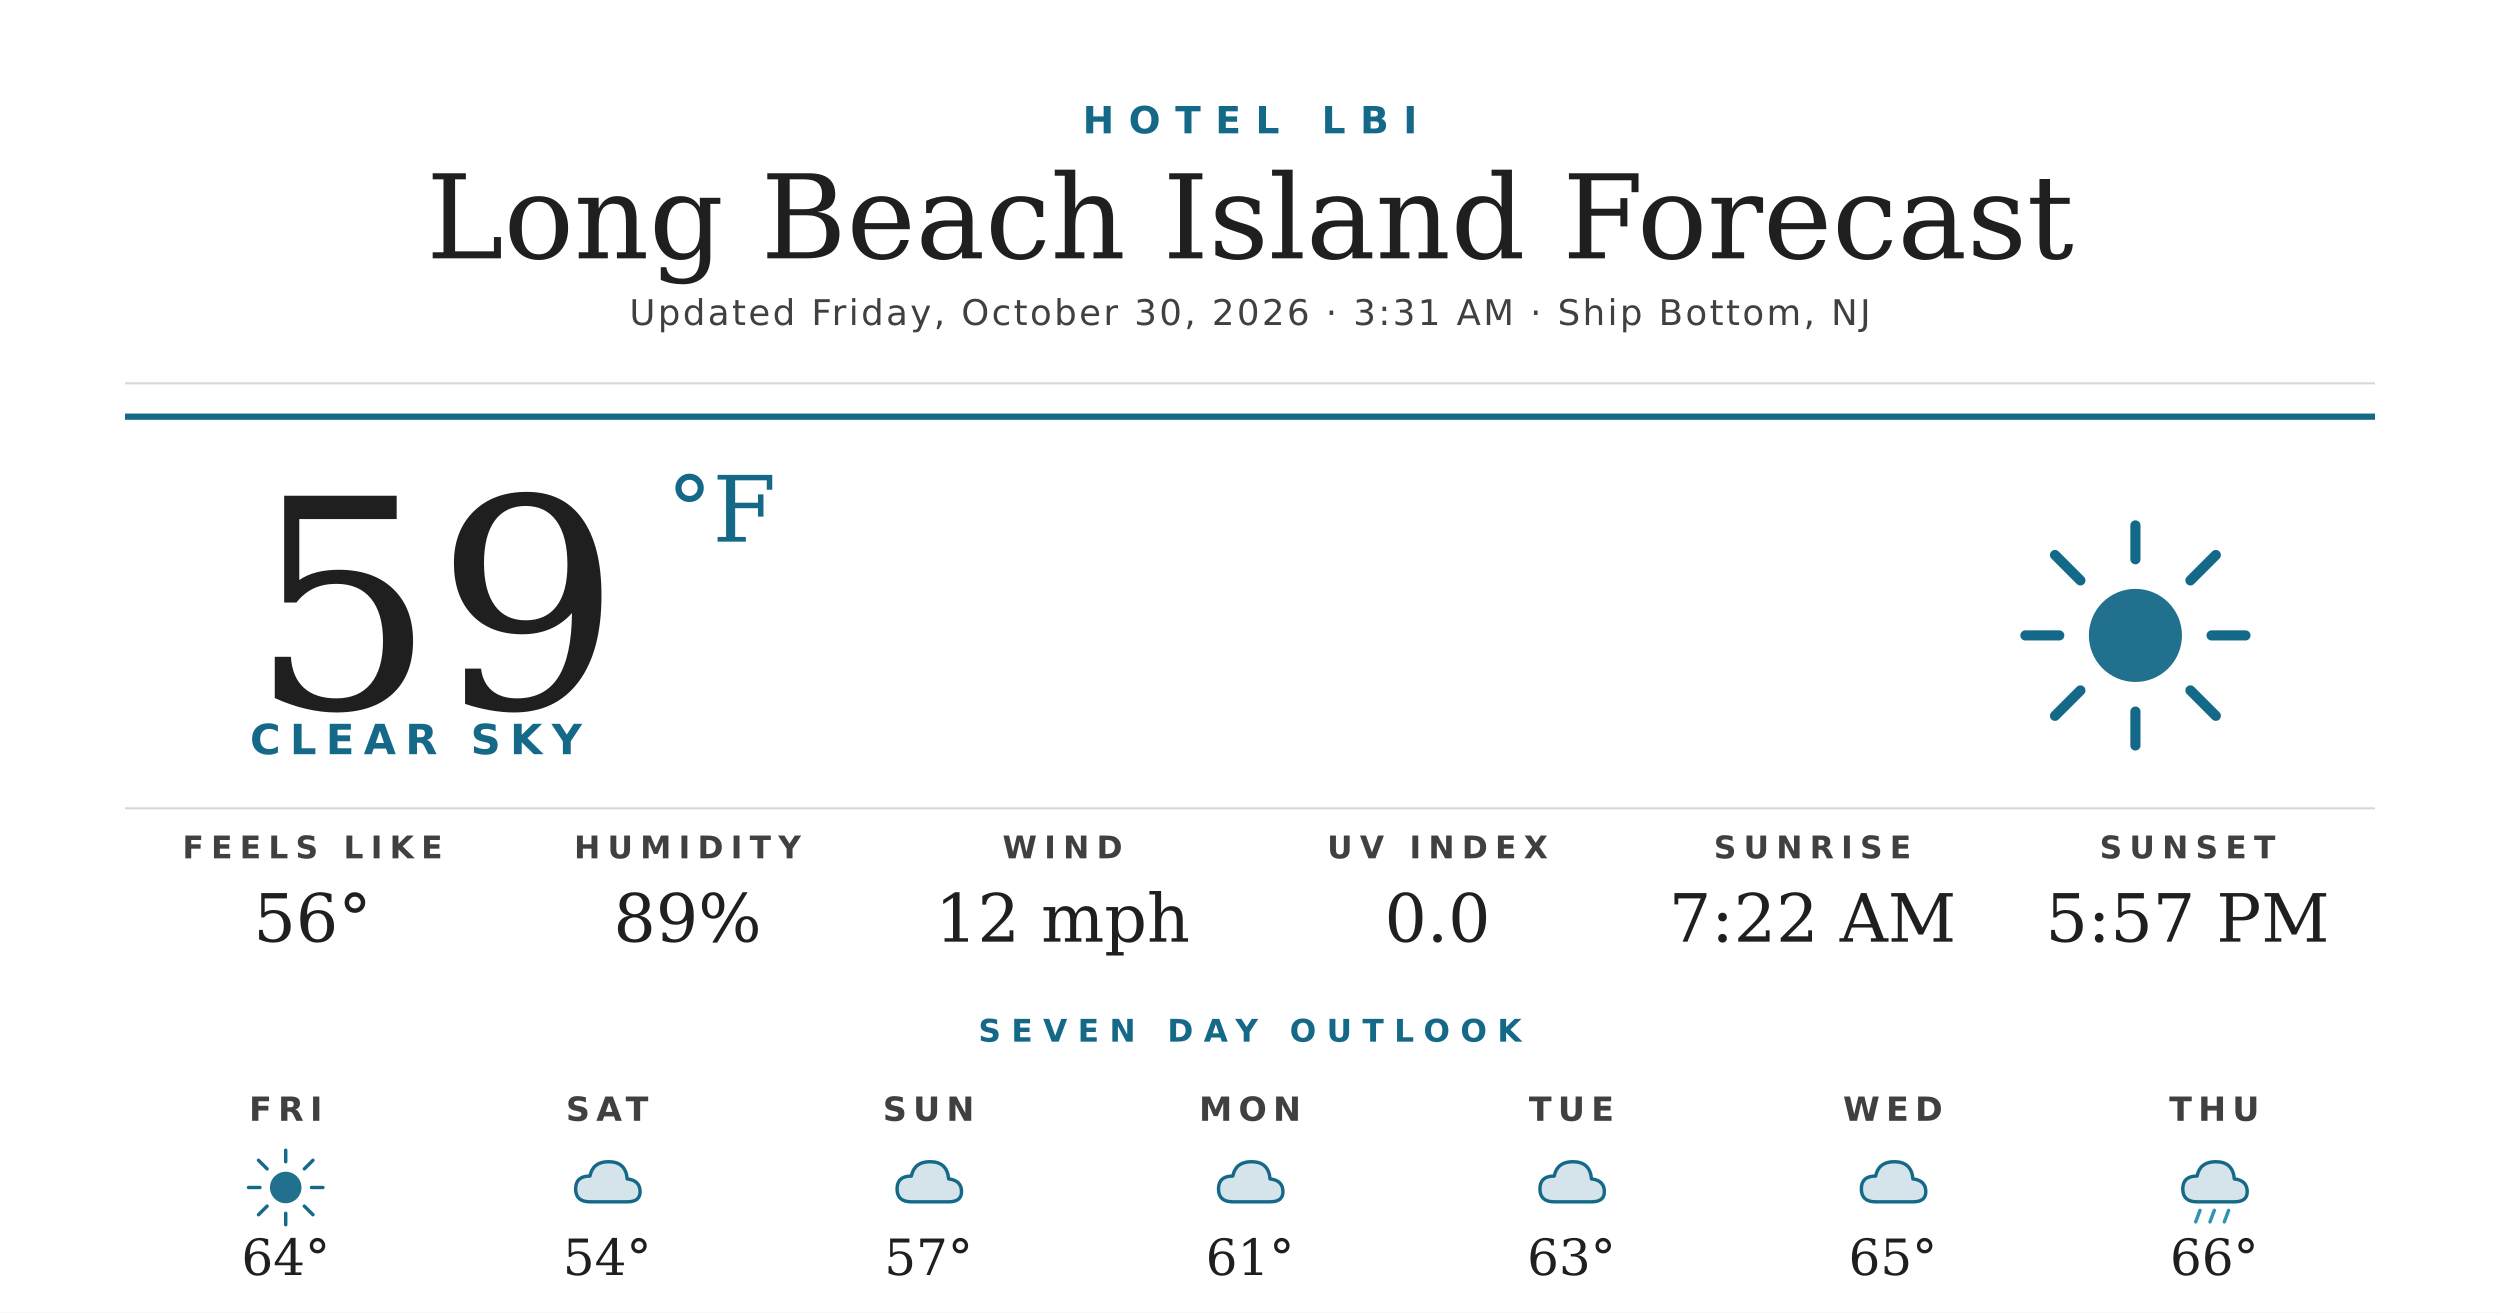
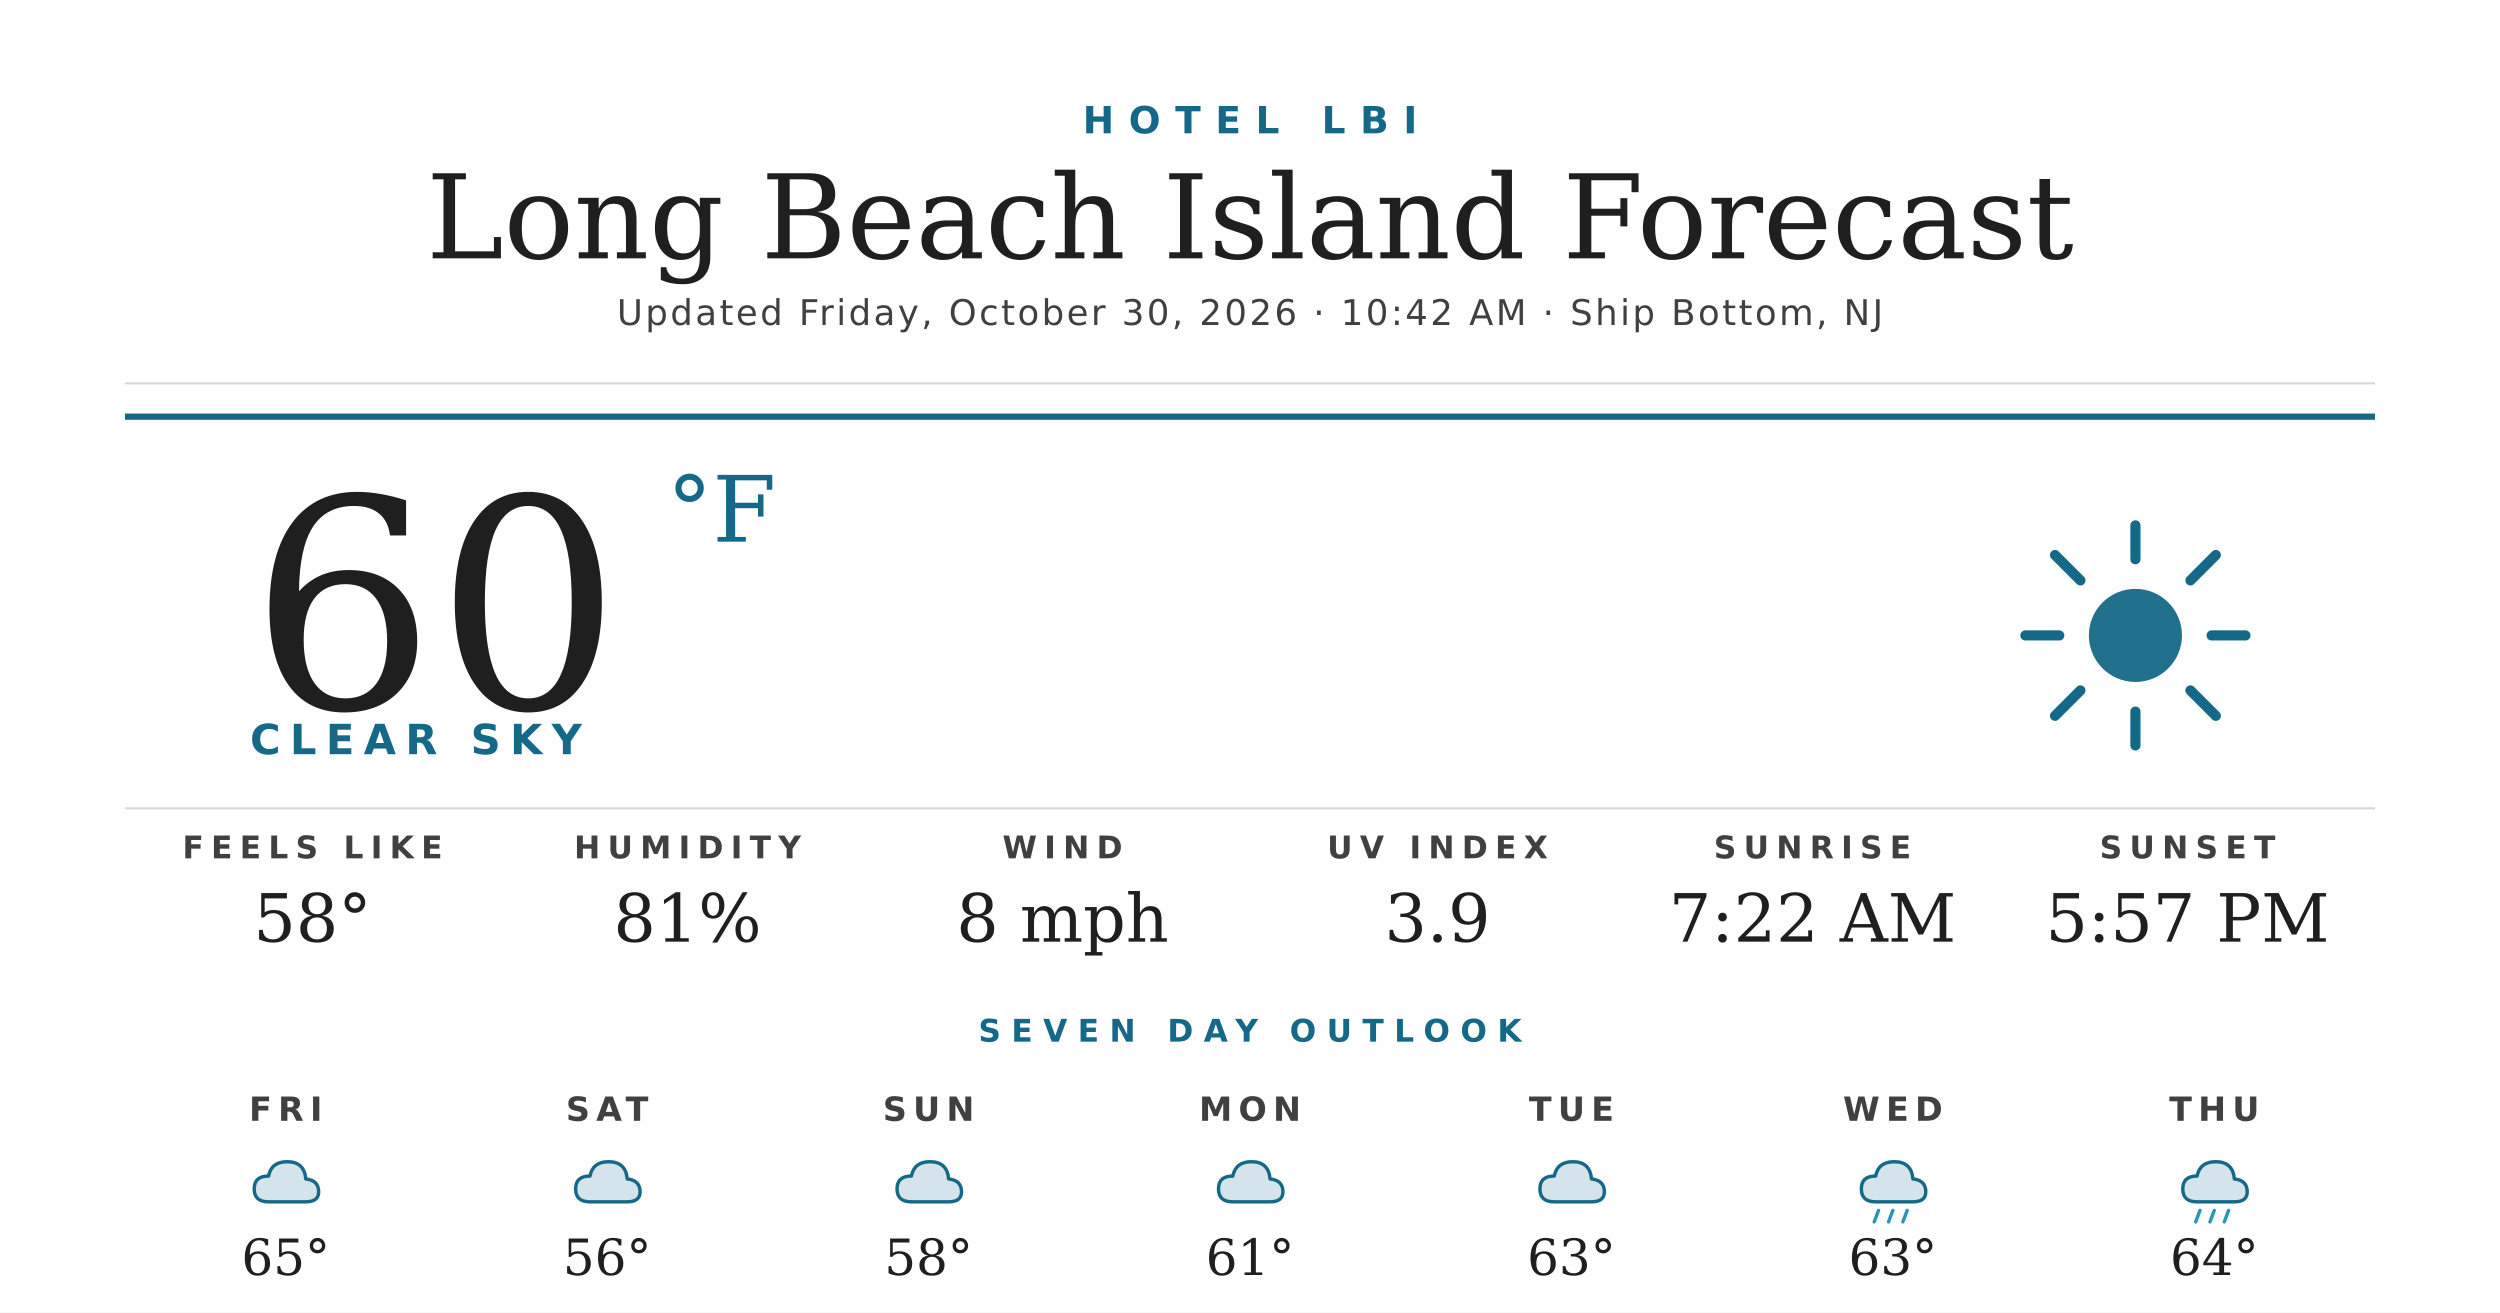
<svg xmlns="http://www.w3.org/2000/svg" width="1200" height="630" viewBox="0 0 1200 630">
  <rect width="1200" height="630" fill="#ffffff" />
  <text x="600" y="64" text-anchor="middle" font-family="'Montserrat Bold', 'Montserrat', 'DejaVu Sans', Helvetica, Arial, sans-serif" font-size="18" font-weight="700" fill="#156988" letter-spacing="7">HOTEL LBI</text>
  <text x="600" y="124" text-anchor="middle" font-family="'Prata', 'DejaVu Serif', Georgia, serif" font-size="56" fill="#1f1f1f">Long Beach Island Forecast</text>
-   <text x="600" y="156" text-anchor="middle" font-family="'Montserrat', 'DejaVu Sans', Helvetica, Arial, sans-serif" font-size="17" font-weight="500" fill="#404040" letter-spacing="1.2">Updated Friday, October 30, 2026 · 3:31 AM · Ship Bottom, NJ</text>
+   <text x="600" y="156" text-anchor="middle" font-family="'Montserrat', 'DejaVu Sans', Helvetica, Arial, sans-serif" font-size="17" font-weight="500" fill="#404040" letter-spacing="1.2">Updated Friday, October 30, 2026 · 10:42 AM · Ship Bottom, NJ</text>
  <line x1="60" y1="184" x2="1140" y2="184" stroke="#d8d8d8" stroke-width="1" />
  <line x1="60" y1="200" x2="1140" y2="200" stroke="#156988" stroke-width="3" />
-   <text x="120" y="340" font-family="'Prata', 'DejaVu Serif', Georgia, serif" font-size="140" fill="#1f1f1f">59</text>
+   <text x="120" y="340" font-family="'Prata', 'DejaVu Serif', Georgia, serif" font-size="140" fill="#1f1f1f">60</text>
  <text x="320" y="260" font-family="'Prata', 'DejaVu Serif', Georgia, serif" font-size="44" fill="#156988">°F</text>
  <text x="120" y="362" font-family="'Montserrat Bold', 'Montserrat', 'DejaVu Sans', Helvetica, Arial, sans-serif" font-size="20" font-weight="700" fill="#156988" letter-spacing="4.5">CLEAR SKY</text>
  <g transform="translate(960,240) scale(2.03125)">
    <circle cx="32" cy="32" r="11" fill="#156988" opacity="0.95" />
    <g stroke="#156988" stroke-width="2.4" stroke-linecap="round">
      <line x1="32" y1="6" x2="32" y2="14" />
      <line x1="32" y1="50" x2="32" y2="58" />
      <line x1="6" y1="32" x2="14" y2="32" />
      <line x1="50" y1="32" x2="58" y2="32" />
      <line x1="13" y1="13" x2="19" y2="19" />
      <line x1="45" y1="45" x2="51" y2="51" />
      <line x1="13" y1="51" x2="19" y2="45" />
      <line x1="45" y1="19" x2="51" y2="13" />
    </g>
  </g>
  <line x1="60" y1="388" x2="1140" y2="388" stroke="#d8d8d8" stroke-width="1" />
  <text x="150" y="412" text-anchor="middle" font-family="'Montserrat Bold', 'Montserrat', 'DejaVu Sans', Helvetica, Arial, sans-serif" font-size="15" font-weight="700" fill="#404040" letter-spacing="3.5">FEELS LIKE</text>
-   <text x="150" y="452" text-anchor="middle" font-family="'Prata', 'DejaVu Serif', Georgia, serif" font-size="32" fill="#1f1f1f">56°</text>
+   <text x="150" y="452" text-anchor="middle" font-family="'Prata', 'DejaVu Serif', Georgia, serif" font-size="32" fill="#1f1f1f">58°</text>
  <text x="330" y="412" text-anchor="middle" font-family="'Montserrat Bold', 'Montserrat', 'DejaVu Sans', Helvetica, Arial, sans-serif" font-size="15" font-weight="700" fill="#404040" letter-spacing="3.5">HUMIDITY</text>
-   <text x="330" y="452" text-anchor="middle" font-family="'Prata', 'DejaVu Serif', Georgia, serif" font-size="32" fill="#1f1f1f">89%</text>
+   <text x="330" y="452" text-anchor="middle" font-family="'Prata', 'DejaVu Serif', Georgia, serif" font-size="32" fill="#1f1f1f">81%</text>
  <text x="510" y="412" text-anchor="middle" font-family="'Montserrat Bold', 'Montserrat', 'DejaVu Sans', Helvetica, Arial, sans-serif" font-size="15" font-weight="700" fill="#404040" letter-spacing="3.5">WIND</text>
-   <text x="510" y="452" text-anchor="middle" font-family="'Prata', 'DejaVu Serif', Georgia, serif" font-size="32" fill="#1f1f1f">12 mph</text>
+   <text x="510" y="452" text-anchor="middle" font-family="'Prata', 'DejaVu Serif', Georgia, serif" font-size="32" fill="#1f1f1f">8 mph</text>
  <text x="690" y="412" text-anchor="middle" font-family="'Montserrat Bold', 'Montserrat', 'DejaVu Sans', Helvetica, Arial, sans-serif" font-size="15" font-weight="700" fill="#404040" letter-spacing="3.5">UV INDEX</text>
-   <text x="690" y="452" text-anchor="middle" font-family="'Prata', 'DejaVu Serif', Georgia, serif" font-size="32" fill="#1f1f1f">0.0</text>
+   <text x="690" y="452" text-anchor="middle" font-family="'Prata', 'DejaVu Serif', Georgia, serif" font-size="32" fill="#1f1f1f">3.9</text>
  <text x="870" y="412" text-anchor="middle" font-family="'Montserrat Bold', 'Montserrat', 'DejaVu Sans', Helvetica, Arial, sans-serif" font-size="15" font-weight="700" fill="#404040" letter-spacing="3.5">SUNRISE</text>
  <text x="870" y="452" text-anchor="middle" font-family="'Prata', 'DejaVu Serif', Georgia, serif" font-size="32" fill="#1f1f1f">7:22 AM</text>
  <text x="1050" y="412" text-anchor="middle" font-family="'Montserrat Bold', 'Montserrat', 'DejaVu Sans', Helvetica, Arial, sans-serif" font-size="15" font-weight="700" fill="#404040" letter-spacing="3.5">SUNSET</text>
  <text x="1050" y="452" text-anchor="middle" font-family="'Prata', 'DejaVu Serif', Georgia, serif" font-size="32" fill="#1f1f1f">5:57 PM</text>
  <text x="600" y="500" text-anchor="middle" font-family="'Montserrat Bold', 'Montserrat', 'DejaVu Sans', Helvetica, Arial, sans-serif" font-size="15" font-weight="700" fill="#156988" letter-spacing="5">SEVEN DAY OUTLOOK</text>
  <text x="137.143" y="538" text-anchor="middle" font-family="'Montserrat Bold', 'Montserrat', 'DejaVu Sans', Helvetica, Arial, sans-serif" font-size="16" font-weight="700" fill="#404040" letter-spacing="3">FRI</text>
  <g transform="translate(115.1429,548) scale(0.6875)">
-     <circle cx="32" cy="32" r="11" fill="#156988" opacity="0.95" />
-     <g stroke="#156988" stroke-width="2.4" stroke-linecap="round">
-       <line x1="32" y1="6" x2="32" y2="14" />
-       <line x1="32" y1="50" x2="32" y2="58" />
-       <line x1="6" y1="32" x2="14" y2="32" />
-       <line x1="50" y1="32" x2="58" y2="32" />
-       <line x1="13" y1="13" x2="19" y2="19" />
-       <line x1="45" y1="45" x2="51" y2="51" />
-       <line x1="13" y1="51" x2="19" y2="45" />
-       <line x1="45" y1="19" x2="51" y2="13" />
-     </g>
+     <path d="M20 42 Q10 42 10 33 Q10 24 20 24 Q22 14 33 14 Q45 14 46 26 Q55 27 55 35 Q55 42 46 42 Z" fill="#156988" opacity="0.18" />
+     <path d="M20 42 Q10 42 10 33 Q10 24 20 24 Q22 14 33 14 Q45 14 46 26 Q55 27 55 35 Q55 42 46 42 Z" fill="none" stroke="#156988" stroke-width="2.4" stroke-linejoin="round" />
  </g>
-   <text x="137.143" y="612" text-anchor="middle" font-family="'Prata', 'DejaVu Serif', Georgia, serif" font-size="24" fill="#1f1f1f">64°</text>
+   <text x="137.143" y="612" text-anchor="middle" font-family="'Prata', 'DejaVu Serif', Georgia, serif" font-size="24" fill="#1f1f1f">65°</text>
  <text x="291.429" y="538" text-anchor="middle" font-family="'Montserrat Bold', 'Montserrat', 'DejaVu Sans', Helvetica, Arial, sans-serif" font-size="16" font-weight="700" fill="#404040" letter-spacing="3">SAT</text>
  <g transform="translate(269.4286,548) scale(0.6875)">
    <path d="M20 42 Q10 42 10 33 Q10 24 20 24 Q22 14 33 14 Q45 14 46 26 Q55 27 55 35 Q55 42 46 42 Z" fill="#156988" opacity="0.18" />
    <path d="M20 42 Q10 42 10 33 Q10 24 20 24 Q22 14 33 14 Q45 14 46 26 Q55 27 55 35 Q55 42 46 42 Z" fill="none" stroke="#156988" stroke-width="2.4" stroke-linejoin="round" />
  </g>
-   <text x="291.429" y="612" text-anchor="middle" font-family="'Prata', 'DejaVu Serif', Georgia, serif" font-size="24" fill="#1f1f1f">54°</text>
+   <text x="291.429" y="612" text-anchor="middle" font-family="'Prata', 'DejaVu Serif', Georgia, serif" font-size="24" fill="#1f1f1f">56°</text>
  <text x="445.714" y="538" text-anchor="middle" font-family="'Montserrat Bold', 'Montserrat', 'DejaVu Sans', Helvetica, Arial, sans-serif" font-size="16" font-weight="700" fill="#404040" letter-spacing="3">SUN</text>
  <g transform="translate(423.7143,548) scale(0.6875)">
    <path d="M20 42 Q10 42 10 33 Q10 24 20 24 Q22 14 33 14 Q45 14 46 26 Q55 27 55 35 Q55 42 46 42 Z" fill="#156988" opacity="0.18" />
    <path d="M20 42 Q10 42 10 33 Q10 24 20 24 Q22 14 33 14 Q45 14 46 26 Q55 27 55 35 Q55 42 46 42 Z" fill="none" stroke="#156988" stroke-width="2.4" stroke-linejoin="round" />
  </g>
-   <text x="445.714" y="612" text-anchor="middle" font-family="'Prata', 'DejaVu Serif', Georgia, serif" font-size="24" fill="#1f1f1f">57°</text>
+   <text x="445.714" y="612" text-anchor="middle" font-family="'Prata', 'DejaVu Serif', Georgia, serif" font-size="24" fill="#1f1f1f">58°</text>
  <text x="600" y="538" text-anchor="middle" font-family="'Montserrat Bold', 'Montserrat', 'DejaVu Sans', Helvetica, Arial, sans-serif" font-size="16" font-weight="700" fill="#404040" letter-spacing="3">MON</text>
  <g transform="translate(578,548) scale(0.6875)">
    <path d="M20 42 Q10 42 10 33 Q10 24 20 24 Q22 14 33 14 Q45 14 46 26 Q55 27 55 35 Q55 42 46 42 Z" fill="#156988" opacity="0.18" />
    <path d="M20 42 Q10 42 10 33 Q10 24 20 24 Q22 14 33 14 Q45 14 46 26 Q55 27 55 35 Q55 42 46 42 Z" fill="none" stroke="#156988" stroke-width="2.4" stroke-linejoin="round" />
  </g>
  <text x="600" y="612" text-anchor="middle" font-family="'Prata', 'DejaVu Serif', Georgia, serif" font-size="24" fill="#1f1f1f">61°</text>
  <text x="754.286" y="538" text-anchor="middle" font-family="'Montserrat Bold', 'Montserrat', 'DejaVu Sans', Helvetica, Arial, sans-serif" font-size="16" font-weight="700" fill="#404040" letter-spacing="3">TUE</text>
  <g transform="translate(732.2857,548) scale(0.6875)">
    <path d="M20 42 Q10 42 10 33 Q10 24 20 24 Q22 14 33 14 Q45 14 46 26 Q55 27 55 35 Q55 42 46 42 Z" fill="#156988" opacity="0.18" />
    <path d="M20 42 Q10 42 10 33 Q10 24 20 24 Q22 14 33 14 Q45 14 46 26 Q55 27 55 35 Q55 42 46 42 Z" fill="none" stroke="#156988" stroke-width="2.4" stroke-linejoin="round" />
  </g>
  <text x="754.286" y="612" text-anchor="middle" font-family="'Prata', 'DejaVu Serif', Georgia, serif" font-size="24" fill="#1f1f1f">63°</text>
  <text x="908.571" y="538" text-anchor="middle" font-family="'Montserrat Bold', 'Montserrat', 'DejaVu Sans', Helvetica, Arial, sans-serif" font-size="16" font-weight="700" fill="#404040" letter-spacing="3">WED</text>
  <g transform="translate(886.5714,548) scale(0.6875)">
    <path d="M20 42 Q10 42 10 33 Q10 24 20 24 Q22 14 33 14 Q45 14 46 26 Q55 27 55 35 Q55 42 46 42 Z" fill="#156988" opacity="0.18" />
    <path d="M20 42 Q10 42 10 33 Q10 24 20 24 Q22 14 33 14 Q45 14 46 26 Q55 27 55 35 Q55 42 46 42 Z" fill="none" stroke="#156988" stroke-width="2.4" stroke-linejoin="round" />
+     <g stroke="#2C95B3" stroke-width="2.4" stroke-linecap="round">
+       <line x1="22" y1="48" x2="19" y2="56" />
+       <line x1="32" y1="48" x2="29" y2="56" />
+       <line x1="42" y1="48" x2="39" y2="56" />
+     </g>
  </g>
-   <text x="908.571" y="612" text-anchor="middle" font-family="'Prata', 'DejaVu Serif', Georgia, serif" font-size="24" fill="#1f1f1f">65°</text>
+   <text x="908.571" y="612" text-anchor="middle" font-family="'Prata', 'DejaVu Serif', Georgia, serif" font-size="24" fill="#1f1f1f">63°</text>
  <text x="1062.857" y="538" text-anchor="middle" font-family="'Montserrat Bold', 'Montserrat', 'DejaVu Sans', Helvetica, Arial, sans-serif" font-size="16" font-weight="700" fill="#404040" letter-spacing="3">THU</text>
  <g transform="translate(1040.857,548) scale(0.6875)">
    <path d="M20 42 Q10 42 10 33 Q10 24 20 24 Q22 14 33 14 Q45 14 46 26 Q55 27 55 35 Q55 42 46 42 Z" fill="#156988" opacity="0.18" />
    <path d="M20 42 Q10 42 10 33 Q10 24 20 24 Q22 14 33 14 Q45 14 46 26 Q55 27 55 35 Q55 42 46 42 Z" fill="none" stroke="#156988" stroke-width="2.4" stroke-linejoin="round" />
    <g stroke="#2C95B3" stroke-width="2.4" stroke-linecap="round">
      <line x1="22" y1="48" x2="19" y2="56" />
      <line x1="32" y1="48" x2="29" y2="56" />
      <line x1="42" y1="48" x2="39" y2="56" />
    </g>
  </g>
-   <text x="1062.857" y="612" text-anchor="middle" font-family="'Prata', 'DejaVu Serif', Georgia, serif" font-size="24" fill="#1f1f1f">66°</text>
+   <text x="1062.857" y="612" text-anchor="middle" font-family="'Prata', 'DejaVu Serif', Georgia, serif" font-size="24" fill="#1f1f1f">64°</text>
</svg>
